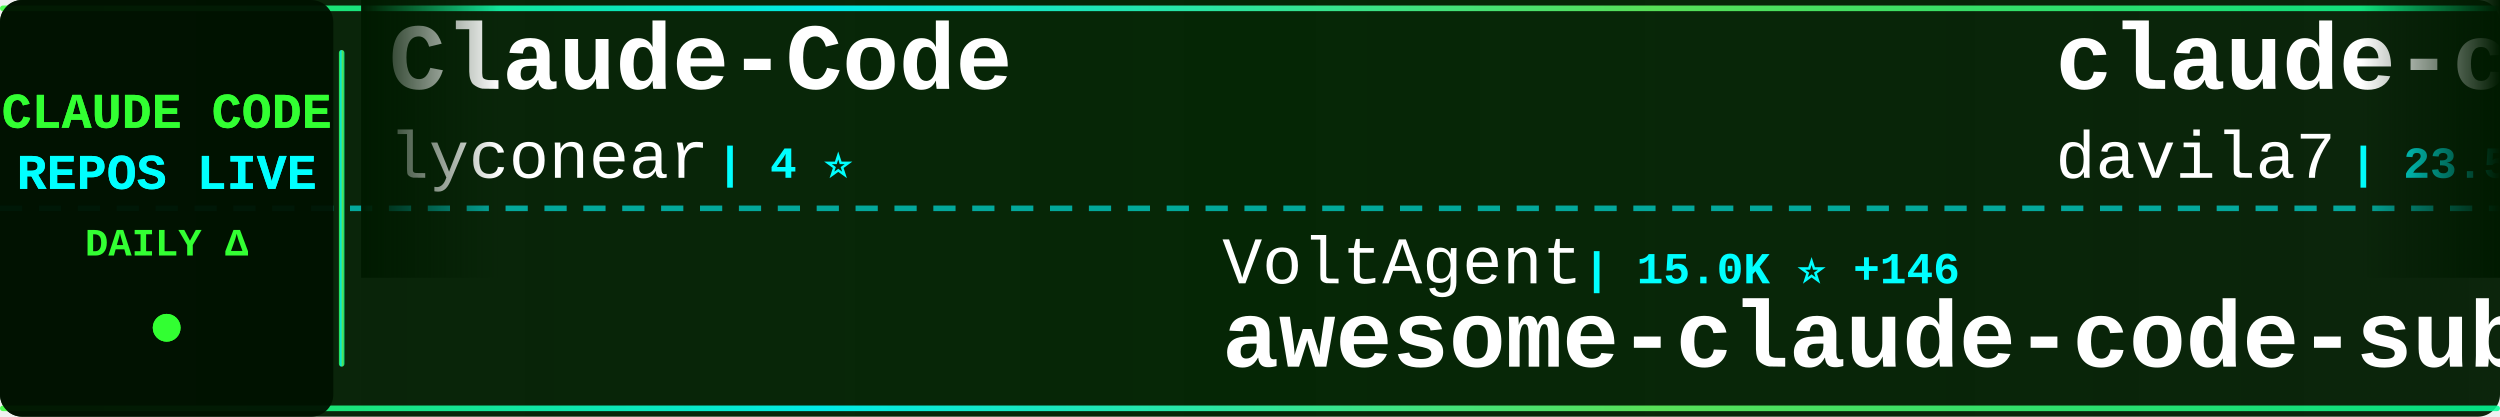
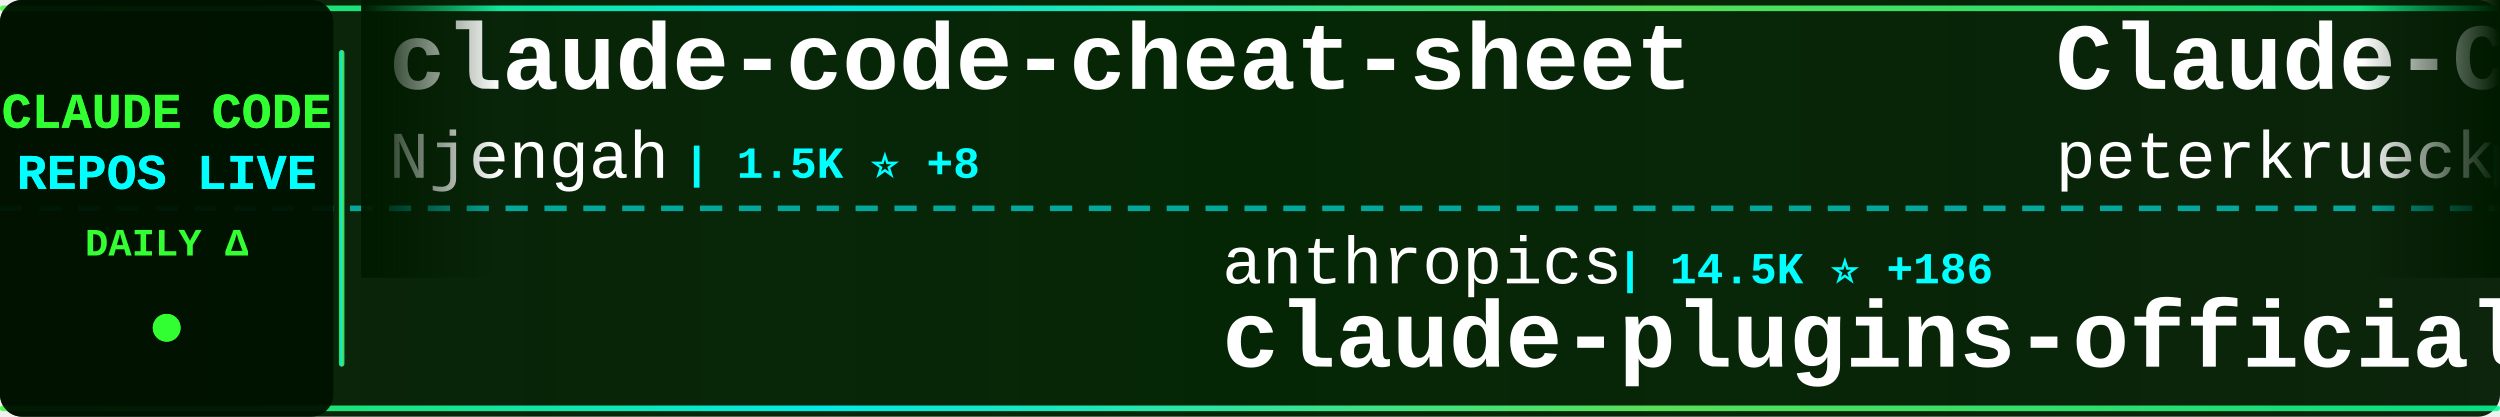
<svg xmlns="http://www.w3.org/2000/svg" width="900" height="150">
  <defs>
    <linearGradient id="tickerBg" x1="0%" y1="0%" x2="100%" y2="0%">
      <stop offset="0%" style="stop-color:#001a00;stop-opacity:0.95" />
      <stop offset="50%" style="stop-color:#002200;stop-opacity:0.98" />
      <stop offset="100%" style="stop-color:#001a00;stop-opacity:0.95" />
    </linearGradient>
    <linearGradient id="borderGrad" x1="0%" y1="0%" x2="100%" y2="0%">
      <stop offset="0%" style="stop-color:#33ff33;stop-opacity:0.85">
        <animate attributeName="stop-opacity" values="0.85;1;0.85" dur="2s" repeatCount="indefinite" />
      </stop>
      <stop offset="33%" style="stop-color:#00ffff;stop-opacity:0.9">
        <animate attributeName="stop-opacity" values="0.9;1;0.9" dur="2.2s" repeatCount="indefinite" />
      </stop>
      <stop offset="66%" style="stop-color:#66ff66;stop-opacity:0.85">
        <animate attributeName="stop-opacity" values="0.85;1;0.85" dur="1.8s" repeatCount="indefinite" />
      </stop>
      <stop offset="100%" style="stop-color:#00ff99;stop-opacity:0.85">
        <animate attributeName="stop-opacity" values="0.85;1;0.85" dur="2s" repeatCount="indefinite" />
      </stop>
    </linearGradient>
    <filter id="textGlow">
      <feGaussianBlur stdDeviation="0.1" result="coloredBlur" />
      <feMerge>
        <feMergeNode in="coloredBlur" />
        <feMergeNode in="SourceGraphic" />
      </feMerge>
    </filter>
    <filter id="metricGlow">
      <feGaussianBlur stdDeviation="0.2" result="coloredBlur" />
      <feMerge>
        <feMergeNode in="coloredBlur" />
        <feMergeNode in="SourceGraphic" />
      </feMerge>
    </filter>
    <linearGradient id="leftFade" x1="0%" y1="0%" x2="100%" y2="0%">
      <stop offset="0%" style="stop-color:#001a00;stop-opacity:1" />
      <stop offset="100%" style="stop-color:#001a00;stop-opacity:0" />
    </linearGradient>
    <linearGradient id="rightFade" x1="0%" y1="0%" x2="100%" y2="0%">
      <stop offset="0%" style="stop-color:#001a00;stop-opacity:0" />
      <stop offset="100%" style="stop-color:#001a00;stop-opacity:1" />
    </linearGradient>
  </defs>
  <rect width="900" height="150" fill="url(#tickerBg)" rx="8" />
  <rect x="0" y="2" width="900" height="2" fill="url(#borderGrad)" rx="1" />
  <rect x="0" y="146" width="900" height="2" fill="url(#borderGrad)" rx="1" />
  <line x1="0" y1="75" x2="900" y2="75" stroke="#00ffff" stroke-width="2" stroke-dasharray="8 6" opacity="0.6" />
  <rect x="0" y="0" width="120" height="150" fill="#001100" opacity="0.95" rx="8" />
  <text x="60" y="46" font-family="'Courier New', monospace" font-size="18" font-weight="bold" fill="#33ff33" text-anchor="middle" filter="url(#textGlow)">
    CLAUDE CODE
  </text>
  <text x="60" y="68" font-family="'Courier New', monospace" font-size="18" font-weight="bold" fill="#00ffff" text-anchor="middle" filter="url(#textGlow)">
    REPOS LIVE
  </text>
  <text x="60" y="92" font-family="'Courier New', monospace" font-size="14" font-weight="bold" fill="#33ff33" text-anchor="middle">
    DAILY Δ
  </text>
  <circle cx="60" cy="118" r="5" fill="#33ff33" filter="url(#metricGlow)">
    <animate attributeName="r" values="4;6;4" dur="1.5s" repeatCount="indefinite" />
    <animate attributeName="opacity" values="0.6;1;0.6" dur="1.5s" repeatCount="indefinite" />
  </circle>
  <rect x="122" y="18" width="2" height="114" fill="url(#borderGrad)" rx="1" />
  <clipPath id="tickerClip">
    <rect x="130" y="0" width="770" height="150" />
  </clipPath>
  <g clip-path="url(#tickerClip)">
    <g id="tickerItems">
      <animateTransform attributeName="transform" attributeType="XML" type="translate" from="0 0" to="-3000 0" dur="54s" repeatCount="indefinite" />
      <g transform="translate(0, 0)">
-         <text x="140" y="32" font-family="'Courier New', monospace" font-size="34" font-weight="bold" fill="#ffffff">Claude-Code</text>
-         <text x="140" y="64" font-family="'Courier New', monospace" font-size="24" font-weight="normal" fill="#ffffff" opacity="1.0">lyconear</text>
-         <text x="258" y="64" font-family="'Courier New', monospace" font-size="16" font-weight="bold" fill="#00ffff"> | 4 ⭐</text>
+         <text x="140" y="32" font-family="'Courier New', monospace" font-size="34" font-weight="bold" fill="#ffffff">claude-code-cheat-sheet</text>
+         <text x="140" y="64" font-family="'Courier New', monospace" font-size="24" font-weight="normal" fill="#ffffff" opacity="1.0">Njengah</text>
+         <text x="246" y="64" font-family="'Courier New', monospace" font-size="16" font-weight="bold" fill="#00ffff"> | 1.5K ⭐ +8</text>
      </g>
      <g transform="translate(300, 0)">
-         <text x="140" y="102" font-family="'Courier New', monospace" font-size="24" font-weight="normal" fill="#ffffff" opacity="1.0">VoltAgent</text>
-         <text x="270" y="102" font-family="'Courier New', monospace" font-size="16" font-weight="bold" fill="#00ffff"> | 15.0K ⭐ +146</text>
-         <text x="140" y="132" font-family="'Courier New', monospace" font-size="34" font-weight="bold" fill="#ffffff">awesome-claude-code-suba...</text>
+         <text x="140" y="102" font-family="'Courier New', monospace" font-size="24" font-weight="normal" fill="#ffffff" opacity="1.0">anthropics</text>
+         <text x="282" y="102" font-family="'Courier New', monospace" font-size="16" font-weight="bold" fill="#00ffff"> | 14.5K ⭐ +186</text>
+         <text x="140" y="132" font-family="'Courier New', monospace" font-size="34" font-weight="bold" fill="#ffffff">claude-plugins-official</text>
      </g>
      <g transform="translate(600, 0)">
-         <text x="140" y="32" font-family="'Courier New', monospace" font-size="34" font-weight="bold" fill="#ffffff">claude-code-templates</text>
-         <text x="140" y="64" font-family="'Courier New', monospace" font-size="24" font-weight="normal" fill="#ffffff" opacity="1.0">davila7</text>
-         <text x="246" y="64" font-family="'Courier New', monospace" font-size="16" font-weight="bold" fill="#00ffff"> | 23.5K ⭐ +77</text>
+         <text x="140" y="32" font-family="'Courier New', monospace" font-size="34" font-weight="bold" fill="#ffffff">Claude-Code-Development-...</text>
+         <text x="140" y="64" font-family="'Courier New', monospace" font-size="24" font-weight="normal" fill="#ffffff" opacity="1.0">peterkrueck</text>
+         <text x="294" y="64" font-family="'Courier New', monospace" font-size="16" font-weight="bold" fill="#00ffff"> | 1.3K ⭐ +1</text>
      </g>
      <g transform="translate(900, 0)">
-         <text x="140" y="102" font-family="'Courier New', monospace" font-size="24" font-weight="normal" fill="#ffffff" opacity="1.0">anthropics</text>
-         <text x="282" y="102" font-family="'Courier New', monospace" font-size="16" font-weight="bold" fill="#00ffff"> | 1.8K ⭐ +16</text>
-         <text x="140" y="132" font-family="'Courier New', monospace" font-size="34" font-weight="bold" fill="#ffffff">claude-agent-sdk-demos</text>
-       </g>
-       <g transform="translate(1200, 0)">
-         <text x="140" y="32" font-family="'Courier New', monospace" font-size="34" font-weight="bold" fill="#ffffff">spec-kit</text>
-         <text x="140" y="64" font-family="'Courier New', monospace" font-size="24" font-weight="normal" fill="#ffffff" opacity="1.0">github</text>
-         <text x="234" y="64" font-family="'Courier New', monospace" font-size="16" font-weight="bold" fill="#00ffff"> | 81.7K ⭐ +503</text>
-       </g>
-       <g transform="translate(1500, 0)">
-         <text x="140" y="102" font-family="'Courier New', monospace" font-size="24" font-weight="normal" fill="#ffffff" opacity="1.0">qwibitai</text>
-         <text x="258" y="102" font-family="'Courier New', monospace" font-size="16" font-weight="bold" fill="#00ffff"> | 25.2K ⭐ +209</text>
-         <text x="140" y="132" font-family="'Courier New', monospace" font-size="34" font-weight="bold" fill="#ffffff">nanoclaw</text>
-       </g>
-       <g transform="translate(1800, 0)">
-         <text x="140" y="32" font-family="'Courier New', monospace" font-size="34" font-weight="bold" fill="#ffffff">claude-coder</text>
-         <text x="140" y="64" font-family="'Courier New', monospace" font-size="24" font-weight="normal" fill="#ffffff" opacity="1.0">kodu-ai</text>
-         <text x="246" y="64" font-family="'Courier New', monospace" font-size="16" font-weight="bold" fill="#00ffff"> | 5.3K ⭐</text>
-       </g>
-       <g transform="translate(2100, 0)">
        <text x="140" y="102" font-family="'Courier New', monospace" font-size="24" font-weight="normal" fill="#ffffff" opacity="1.0">lst97</text>
        <text x="222" y="102" font-family="'Courier New', monospace" font-size="16" font-weight="bold" fill="#00ffff"> | 1.5K ⭐ +1</text>
        <text x="140" y="132" font-family="'Courier New', monospace" font-size="34" font-weight="bold" fill="#ffffff">claude-code-sub-agents</text>
      </g>
+       <g transform="translate(1200, 0)">
+         <text x="140" y="32" font-family="'Courier New', monospace" font-size="34" font-weight="bold" fill="#ffffff">claude-code-infrastructu...</text>
+         <text x="140" y="64" font-family="'Courier New', monospace" font-size="24" font-weight="normal" fill="#ffffff" opacity="1.0">diet103</text>
+         <text x="246" y="64" font-family="'Courier New', monospace" font-size="16" font-weight="bold" fill="#00ffff"> | 9.3K ⭐ +16</text>
+       </g>
+       <g transform="translate(1500, 0)">
+         <text x="140" y="102" font-family="'Courier New', monospace" font-size="24" font-weight="normal" fill="#ffffff" opacity="1.0">anthropics</text>
+         <text x="282" y="102" font-family="'Courier New', monospace" font-size="16" font-weight="bold" fill="#00ffff"> | 5.7K ⭐ +29</text>
+         <text x="140" y="132" font-family="'Courier New', monospace" font-size="34" font-weight="bold" fill="#ffffff">claude-agent-sdk-python</text>
+       </g>
+       <g transform="translate(1800, 0)">
+         <text x="140" y="32" font-family="'Courier New', monospace" font-size="34" font-weight="bold" fill="#ffffff">oh-my-claudecode</text>
+         <text x="140" y="64" font-family="'Courier New', monospace" font-size="24" font-weight="normal" fill="#ffffff" opacity="1.0">Yeachan-Heo</text>
+         <text x="294" y="64" font-family="'Courier New', monospace" font-size="16" font-weight="bold" fill="#00ffff"> | 11.2K ⭐ +169</text>
+       </g>
+       <g transform="translate(2100, 0)">
+         <text x="140" y="102" font-family="'Courier New', monospace" font-size="24" font-weight="normal" fill="#ffffff" opacity="1.0">Maciek-roboblog</text>
+         <text x="342" y="102" font-family="'Courier New', monospace" font-size="16" font-weight="bold" fill="#00ffff"> | 7.1K ⭐ +18</text>
+         <text x="140" y="132" font-family="'Courier New', monospace" font-size="34" font-weight="bold" fill="#ffffff">Claude-Code-Usage-Monito...</text>
+       </g>
      <g transform="translate(2400, 0)">
-         <text x="140" y="32" font-family="'Courier New', monospace" font-size="34" font-weight="bold" fill="#ffffff">sc-claude-code-files</text>
-         <text x="140" y="64" font-family="'Courier New', monospace" font-size="24" font-weight="normal" fill="#ffffff" opacity="1.0">https-deeplearning-ai</text>
-         <text x="414" y="64" font-family="'Courier New', monospace" font-size="16" font-weight="bold" fill="#00ffff"> | 463 ⭐ +4</text>
+         <text x="140" y="32" font-family="'Courier New', monospace" font-size="34" font-weight="bold" fill="#ffffff">happy</text>
+         <text x="140" y="64" font-family="'Courier New', monospace" font-size="24" font-weight="normal" fill="#ffffff" opacity="1.0">slopus</text>
+         <text x="234" y="64" font-family="'Courier New', monospace" font-size="16" font-weight="bold" fill="#00ffff"> | 16.1K ⭐ +82</text>
      </g>
      <g transform="translate(2700, 0)">
-         <text x="140" y="102" font-family="'Courier New', monospace" font-size="24" font-weight="normal" fill="#ffffff" opacity="1.0">alirezarezvani</text>
-         <text x="330" y="102" font-family="'Courier New', monospace" font-size="16" font-weight="bold" fill="#00ffff"> | 638 ⭐ +2</text>
-         <text x="140" y="132" font-family="'Courier New', monospace" font-size="34" font-weight="bold" fill="#ffffff">claude-code-tresor</text>
+         <text x="140" y="102" font-family="'Courier New', monospace" font-size="24" font-weight="normal" fill="#ffffff" opacity="1.0">Donchitos</text>
+         <text x="270" y="102" font-family="'Courier New', monospace" font-size="16" font-weight="bold" fill="#00ffff"> | 3.9K ⭐ +719</text>
+         <text x="140" y="132" font-family="'Courier New', monospace" font-size="34" font-weight="bold" fill="#ffffff">Claude-Code-Game-Studios</text>
      </g>
      <g transform="translate(3000, 0)">
-         <text x="140" y="32" font-family="'Courier New', monospace" font-size="34" font-weight="bold" fill="#ffffff">Claude-Code</text>
-         <text x="140" y="64" font-family="'Courier New', monospace" font-size="24" font-weight="normal" fill="#ffffff" opacity="1.0">lyconear</text>
-         <text x="258" y="64" font-family="'Courier New', monospace" font-size="16" font-weight="bold" fill="#00ffff"> | 4 ⭐</text>
+         <text x="140" y="32" font-family="'Courier New', monospace" font-size="34" font-weight="bold" fill="#ffffff">claude-code-cheat-sheet</text>
+         <text x="140" y="64" font-family="'Courier New', monospace" font-size="24" font-weight="normal" fill="#ffffff" opacity="1.0">Njengah</text>
+         <text x="246" y="64" font-family="'Courier New', monospace" font-size="16" font-weight="bold" fill="#00ffff"> | 1.5K ⭐ +8</text>
      </g>
      <g transform="translate(3300, 0)">
-         <text x="140" y="102" font-family="'Courier New', monospace" font-size="24" font-weight="normal" fill="#ffffff" opacity="1.0">VoltAgent</text>
-         <text x="270" y="102" font-family="'Courier New', monospace" font-size="16" font-weight="bold" fill="#00ffff"> | 15.0K ⭐ +146</text>
-         <text x="140" y="132" font-family="'Courier New', monospace" font-size="34" font-weight="bold" fill="#ffffff">awesome-claude-code-suba...</text>
+         <text x="140" y="102" font-family="'Courier New', monospace" font-size="24" font-weight="normal" fill="#ffffff" opacity="1.0">anthropics</text>
+         <text x="282" y="102" font-family="'Courier New', monospace" font-size="16" font-weight="bold" fill="#00ffff"> | 14.5K ⭐ +186</text>
+         <text x="140" y="132" font-family="'Courier New', monospace" font-size="34" font-weight="bold" fill="#ffffff">claude-plugins-official</text>
      </g>
      <g transform="translate(3600, 0)">
-         <text x="140" y="32" font-family="'Courier New', monospace" font-size="34" font-weight="bold" fill="#ffffff">claude-code-templates</text>
-         <text x="140" y="64" font-family="'Courier New', monospace" font-size="24" font-weight="normal" fill="#ffffff" opacity="1.0">davila7</text>
-         <text x="246" y="64" font-family="'Courier New', monospace" font-size="16" font-weight="bold" fill="#00ffff"> | 23.5K ⭐ +77</text>
+         <text x="140" y="32" font-family="'Courier New', monospace" font-size="34" font-weight="bold" fill="#ffffff">Claude-Code-Development-...</text>
+         <text x="140" y="64" font-family="'Courier New', monospace" font-size="24" font-weight="normal" fill="#ffffff" opacity="1.0">peterkrueck</text>
+         <text x="294" y="64" font-family="'Courier New', monospace" font-size="16" font-weight="bold" fill="#00ffff"> | 1.3K ⭐ +1</text>
      </g>
      <g transform="translate(3900, 0)">
-         <text x="140" y="102" font-family="'Courier New', monospace" font-size="24" font-weight="normal" fill="#ffffff" opacity="1.0">anthropics</text>
-         <text x="282" y="102" font-family="'Courier New', monospace" font-size="16" font-weight="bold" fill="#00ffff"> | 1.8K ⭐ +16</text>
-         <text x="140" y="132" font-family="'Courier New', monospace" font-size="34" font-weight="bold" fill="#ffffff">claude-agent-sdk-demos</text>
+         <text x="140" y="102" font-family="'Courier New', monospace" font-size="24" font-weight="normal" fill="#ffffff" opacity="1.0">lst97</text>
+         <text x="222" y="102" font-family="'Courier New', monospace" font-size="16" font-weight="bold" fill="#00ffff"> | 1.5K ⭐ +1</text>
+         <text x="140" y="132" font-family="'Courier New', monospace" font-size="34" font-weight="bold" fill="#ffffff">claude-code-sub-agents</text>
      </g>
    </g>
  </g>
  <rect x="130" y="0" width="50" height="100" fill="url(#leftFade)" />
  <rect x="850" y="0" width="50" height="100" fill="url(#rightFade)" />
</svg>
